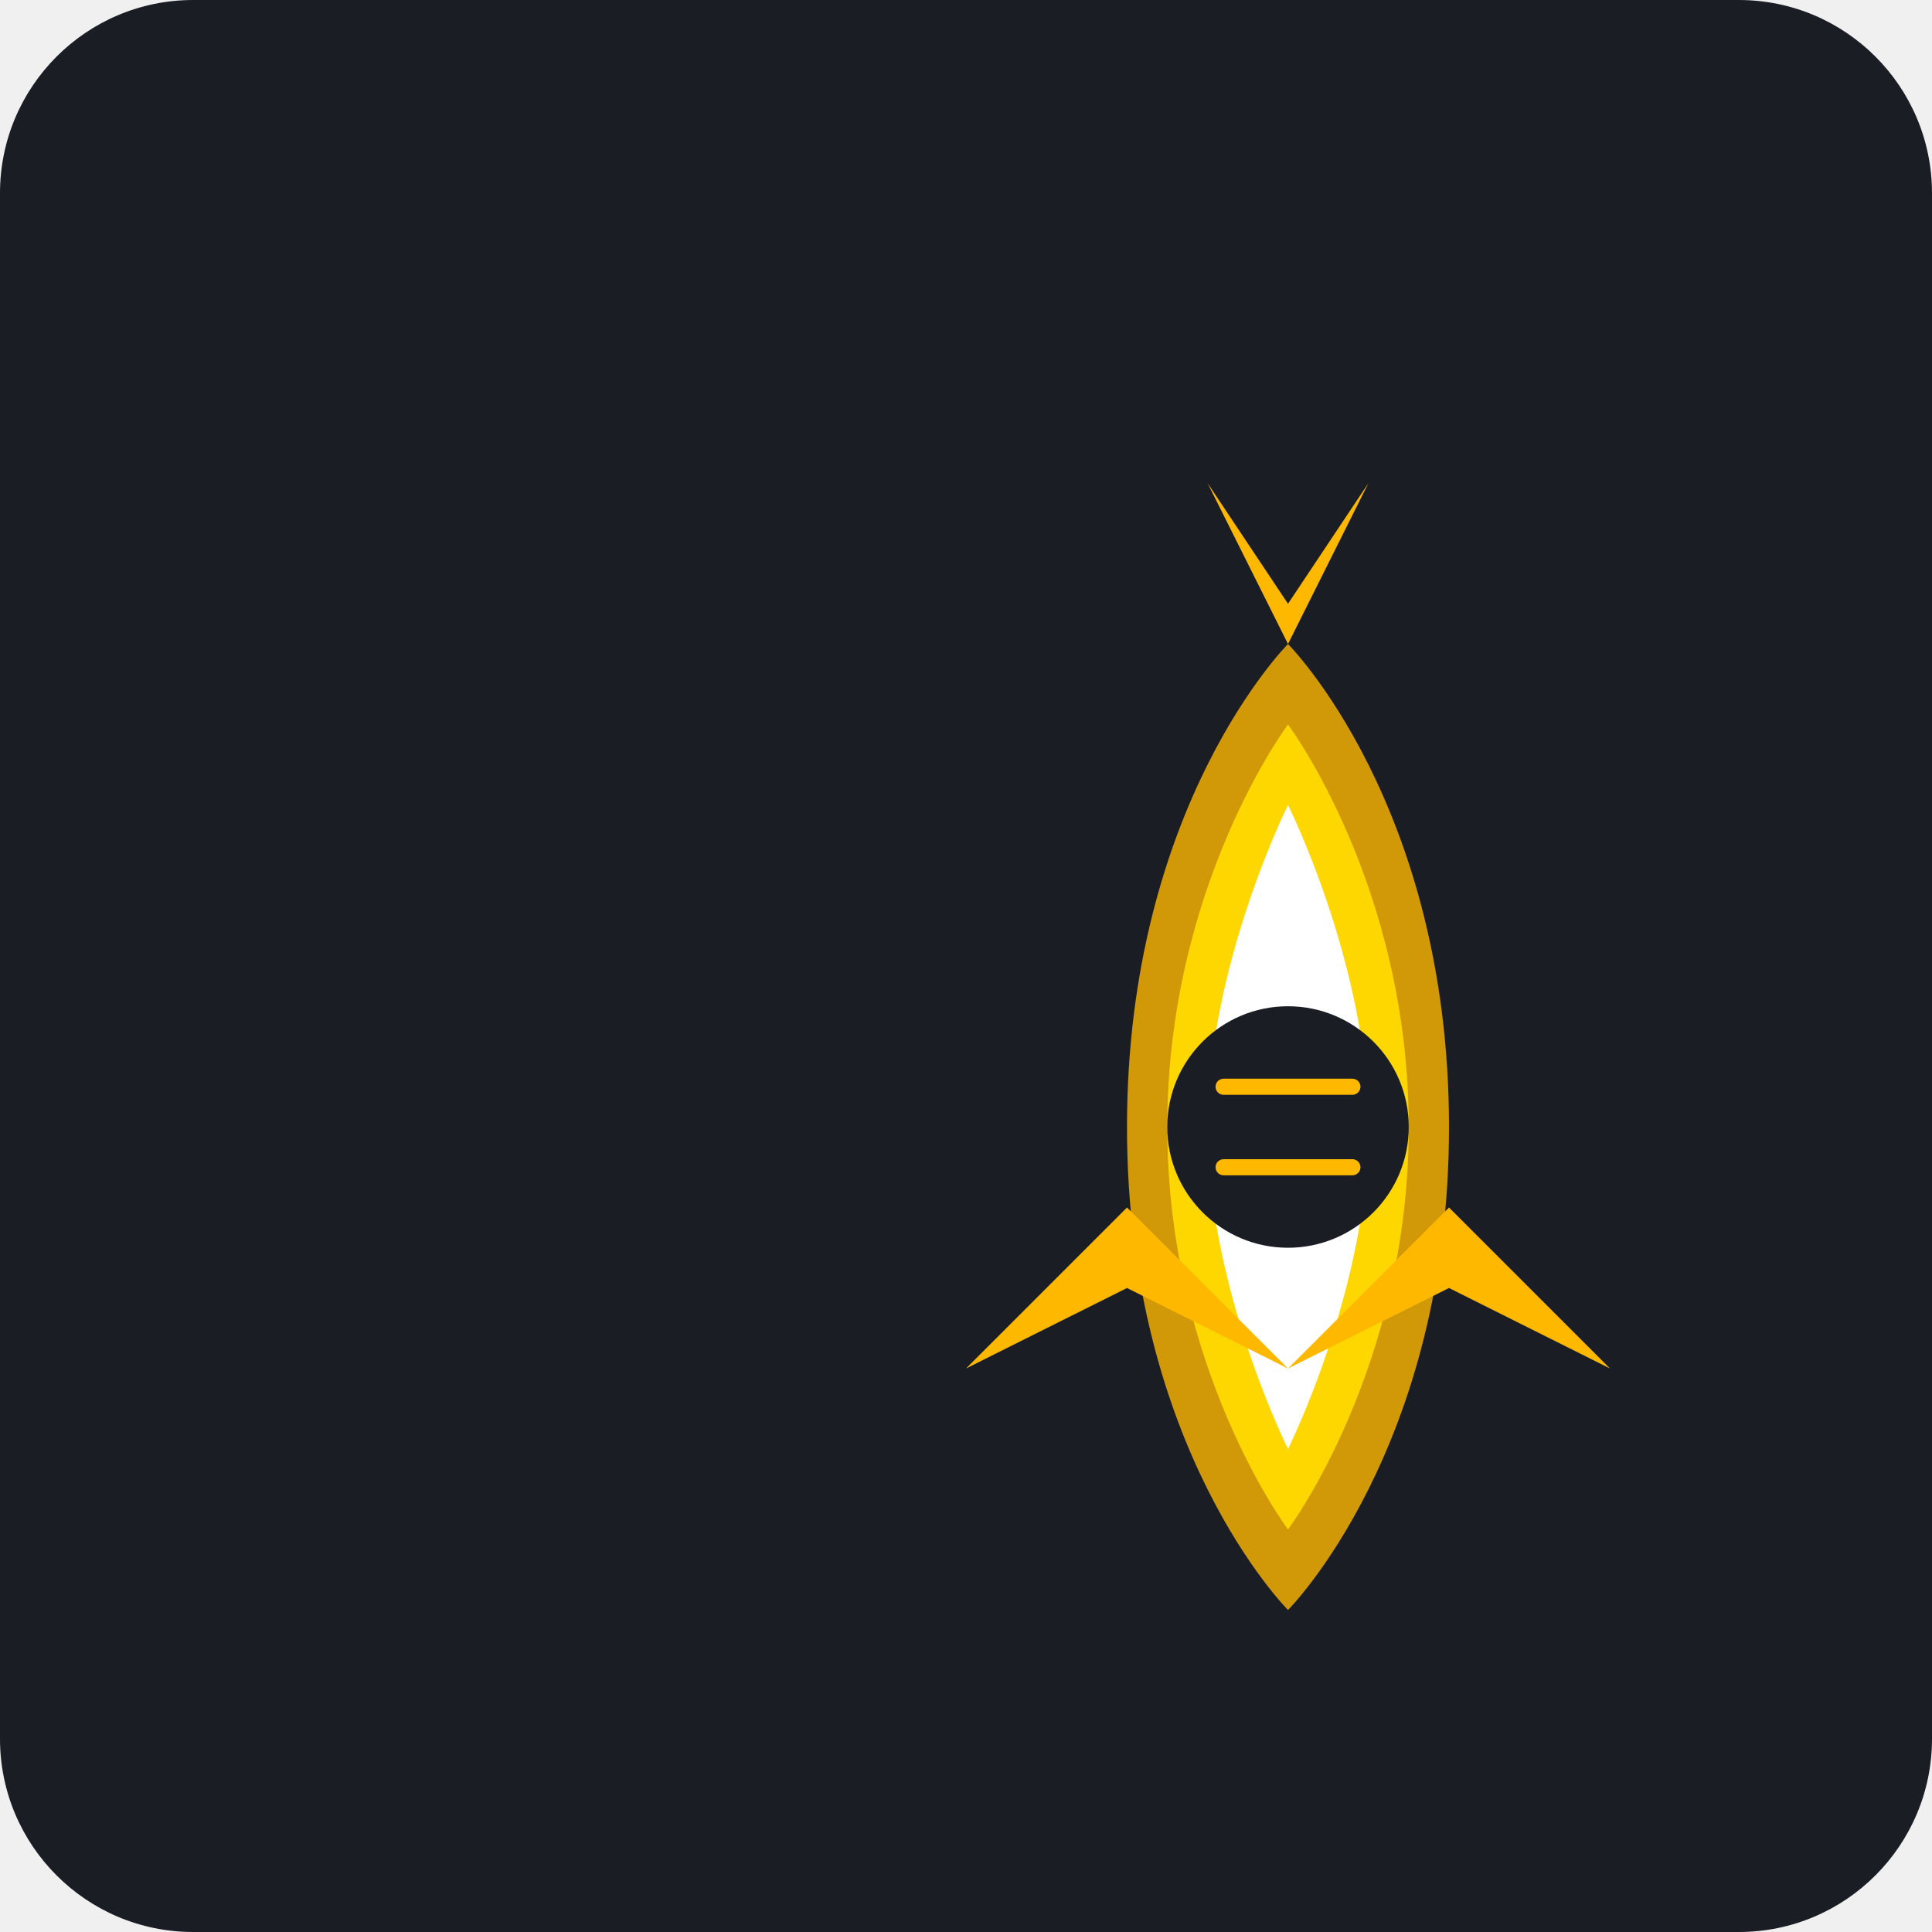
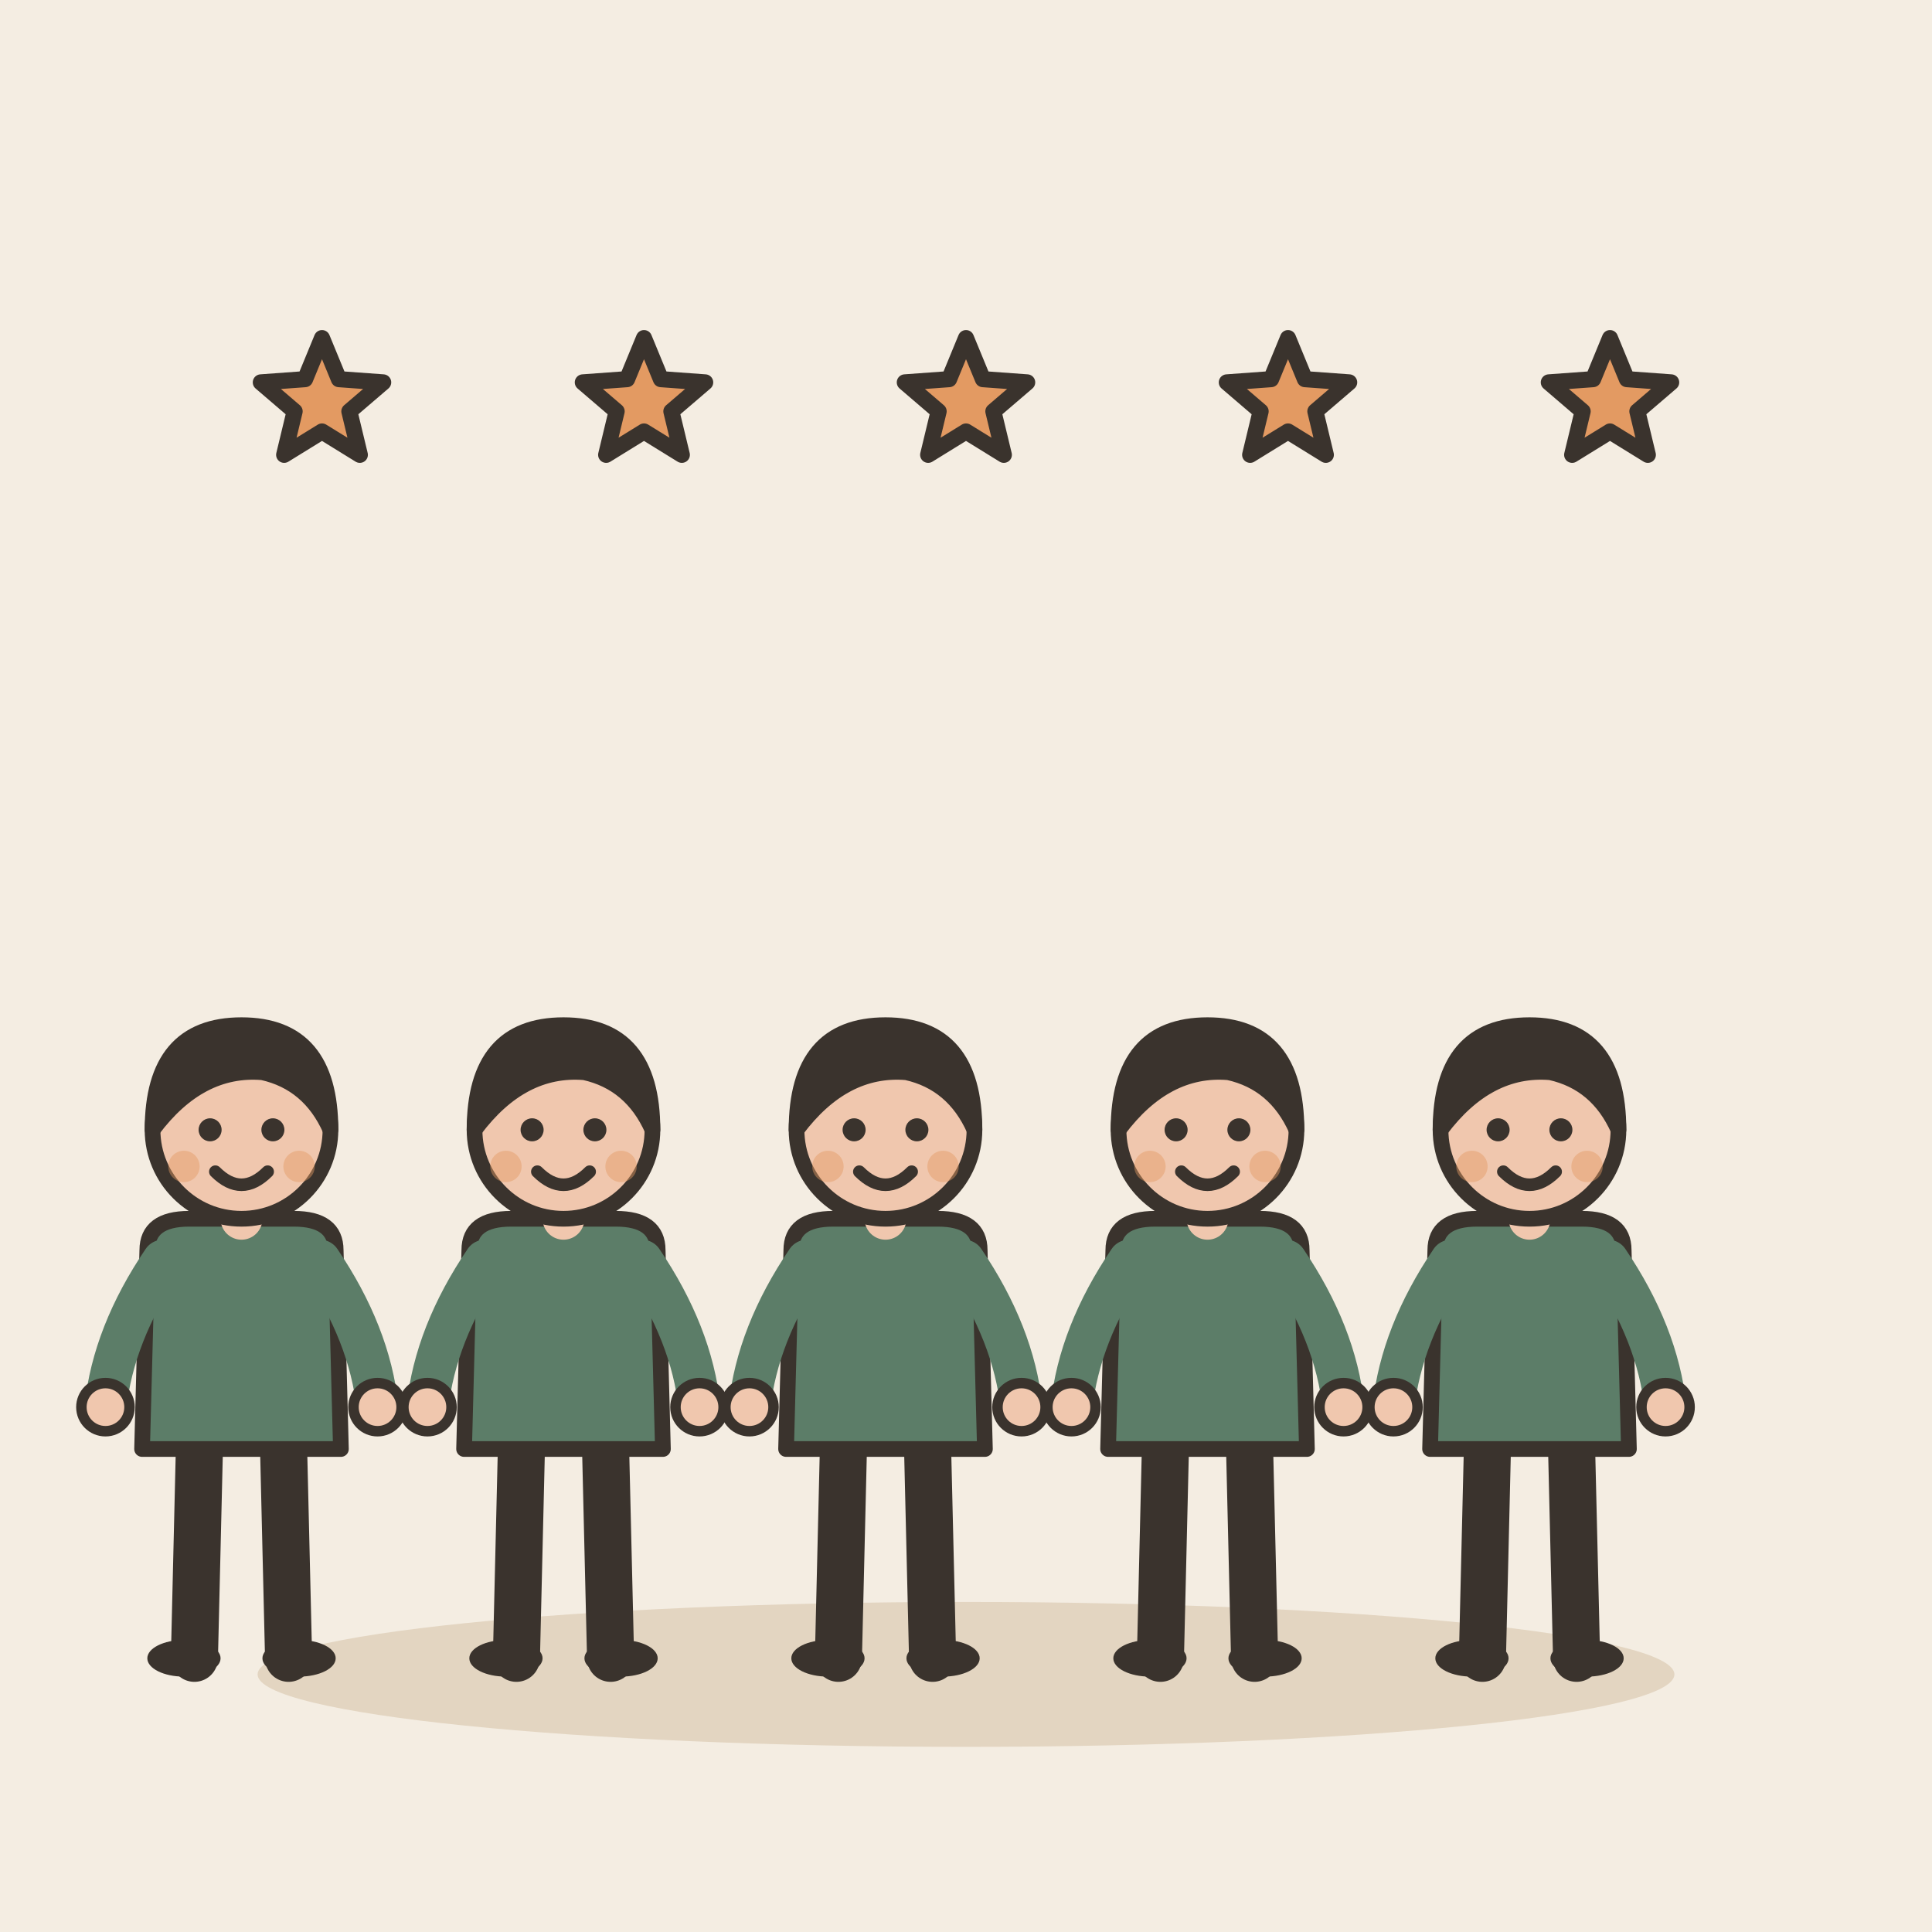
- <svg xmlns="http://www.w3.org/2000/svg" viewBox="0 0 240 240">
-   <rect width="240" height="240" rx="24" fill="#1A1D24" />
-   <g transform="translate(40, 40)">
-     <path d="M120 160C120 160 140 140 140 100C140 60 120 40 120 40C120 40 100 60 100 100C100 140 120 160 120 160Z" fill="#FFB800" opacity="0.8" />
-     <path d="M120 150C120 150 135 130 135 100C135 70 120 50 120 50C120 50 105 70 105 100C105 130 120 150 120 150Z" fill="#FFD700" />
-     <path d="M120 140C120 140 130 120 130 100C130 80 120 60 120 60C120 60 110 80 110 100C110 120 120 140 120 140Z" fill="#FFFFFF" />
-     <path d="M100 110L80 130L100 120L120 130L100 110Z" fill="#FFB800" />
-     <path d="M140 110L160 130L140 120L120 130L140 110Z" fill="#FFB800" />
-     <path d="M120 40L130 20L120 35L110 20L120 40Z" fill="#FFB800" />
-     <circle cx="120" cy="100" r="15" fill="#1A1D24" />
-     <path d="M112 95L128 95M112 105L128 105" stroke="#FFB800" stroke-width="2" stroke-linecap="round" />
+ <svg xmlns="http://www.w3.org/2000/svg" viewBox="0 0 240 240" data-style="editorial">
+   <rect width="240" height="240" fill="#F4EDE2" />
+   <ellipse cx="120" cy="208" rx="88" ry="9" fill="#E3D5C1" />
+   <g transform="translate(30 206) scale(0.65 0.65)">
+     <path d="M-8 -42L-9 0" stroke="#3A332D" stroke-width="9" stroke-linecap="round" fill="none" />
+     <path d="M8 -42L9 0" stroke="#3A332D" stroke-width="9" stroke-linecap="round" fill="none" />
+     <ellipse cx="-11" cy="0" rx="7" ry="3.5" fill="#3A332D" />
+     <ellipse cx="11" cy="0" rx="7" ry="3.5" fill="#3A332D" />
+     <path d="M-18 -78Q-18 -84 -10 -84L10 -84Q18 -84 18 -78L19 -40L-19 -40Z" fill="#5C7D68" stroke="#3A332D" stroke-width="3" stroke-linecap="round" stroke-linejoin="round" />
+     <path d="M-15 -76Q-24.5 -62 -26 -48" fill="none" stroke="#5C7D68" stroke-width="8" stroke-linecap="round" stroke-linejoin="round" />
+     <circle cx="-26" cy="-48" r="4.6" fill="#F0C7AE" stroke="#3A332D" stroke-linecap="round" stroke-linejoin="round" stroke-width="2" />
+     <path d="M15 -76Q24.5 -62 26 -48" fill="none" stroke="#5C7D68" stroke-width="8" stroke-linecap="round" stroke-linejoin="round" />
+     <circle cx="26" cy="-48" r="4.6" fill="#F0C7AE" stroke="#3A332D" stroke-linecap="round" stroke-linejoin="round" stroke-width="2" />
+     <path d="M0 -84L0 -88" stroke="#F0C7AE" stroke-width="8" stroke-linecap="round" fill="none" />
+     <circle cx="0" cy="-101" r="17" fill="#F0C7AE" stroke="#3A332D" stroke-width="3" stroke-linecap="round" stroke-linejoin="round" />
+     <path d="M-17 -101Q-17 -121 0 -121Q17 -121 17 -101Q13 -110 4 -112Q-8 -113 -17 -101Z" fill="#3A332D" stroke="#3A332D" stroke-width="3" stroke-linecap="round" stroke-linejoin="round" />
+     <circle cx="-6" cy="-101" r="2.2" fill="#3A332D" />
+     <circle cx="6" cy="-101" r="2.2" fill="#3A332D" />
+     <path d="M-5 -93Q0 -88 5 -93" fill="none" stroke="#3A332D" stroke-width="2.4" stroke-linecap="round" stroke-linejoin="round" />
+     <circle cx="-11" cy="-94" r="3" fill="#E39A62" opacity="0.45" />
+     <circle cx="11" cy="-94" r="3" fill="#E39A62" opacity="0.45" />
  </g>
+   <g transform="translate(70 206) scale(0.65 0.65)">
+     <path d="M-8 -42L-9 0" stroke="#3A332D" stroke-width="9" stroke-linecap="round" fill="none" />
+     <path d="M8 -42L9 0" stroke="#3A332D" stroke-width="9" stroke-linecap="round" fill="none" />
+     <ellipse cx="-11" cy="0" rx="7" ry="3.5" fill="#3A332D" />
+     <ellipse cx="11" cy="0" rx="7" ry="3.5" fill="#3A332D" />
+     <path d="M-18 -78Q-18 -84 -10 -84L10 -84Q18 -84 18 -78L19 -40L-19 -40Z" fill="#5C7D68" stroke="#3A332D" stroke-width="3" stroke-linecap="round" stroke-linejoin="round" />
+     <path d="M-15 -76Q-24.5 -62 -26 -48" fill="none" stroke="#5C7D68" stroke-width="8" stroke-linecap="round" stroke-linejoin="round" />
+     <circle cx="-26" cy="-48" r="4.6" fill="#F0C7AE" stroke="#3A332D" stroke-linecap="round" stroke-linejoin="round" stroke-width="2" />
+     <path d="M15 -76Q24.5 -62 26 -48" fill="none" stroke="#5C7D68" stroke-width="8" stroke-linecap="round" stroke-linejoin="round" />
+     <circle cx="26" cy="-48" r="4.6" fill="#F0C7AE" stroke="#3A332D" stroke-linecap="round" stroke-linejoin="round" stroke-width="2" />
+     <path d="M0 -84L0 -88" stroke="#F0C7AE" stroke-width="8" stroke-linecap="round" fill="none" />
+     <circle cx="0" cy="-101" r="17" fill="#F0C7AE" stroke="#3A332D" stroke-width="3" stroke-linecap="round" stroke-linejoin="round" />
+     <path d="M-17 -101Q-17 -121 0 -121Q17 -121 17 -101Q13 -110 4 -112Q-8 -113 -17 -101Z" fill="#3A332D" stroke="#3A332D" stroke-width="3" stroke-linecap="round" stroke-linejoin="round" />
+     <circle cx="-6" cy="-101" r="2.2" fill="#3A332D" />
+     <circle cx="6" cy="-101" r="2.2" fill="#3A332D" />
+     <path d="M-5 -93Q0 -88 5 -93" fill="none" stroke="#3A332D" stroke-width="2.4" stroke-linecap="round" stroke-linejoin="round" />
+     <circle cx="-11" cy="-94" r="3" fill="#E39A62" opacity="0.45" />
+     <circle cx="11" cy="-94" r="3" fill="#E39A62" opacity="0.45" />
+   </g>
+   <g transform="translate(110 206) scale(0.65 0.65)">
+     <path d="M-8 -42L-9 0" stroke="#3A332D" stroke-width="9" stroke-linecap="round" fill="none" />
+     <path d="M8 -42L9 0" stroke="#3A332D" stroke-width="9" stroke-linecap="round" fill="none" />
+     <ellipse cx="-11" cy="0" rx="7" ry="3.5" fill="#3A332D" />
+     <ellipse cx="11" cy="0" rx="7" ry="3.5" fill="#3A332D" />
+     <path d="M-18 -78Q-18 -84 -10 -84L10 -84Q18 -84 18 -78L19 -40L-19 -40Z" fill="#5C7D68" stroke="#3A332D" stroke-width="3" stroke-linecap="round" stroke-linejoin="round" />
+     <path d="M-15 -76Q-24.5 -62 -26 -48" fill="none" stroke="#5C7D68" stroke-width="8" stroke-linecap="round" stroke-linejoin="round" />
+     <circle cx="-26" cy="-48" r="4.6" fill="#F0C7AE" stroke="#3A332D" stroke-linecap="round" stroke-linejoin="round" stroke-width="2" />
+     <path d="M15 -76Q24.5 -62 26 -48" fill="none" stroke="#5C7D68" stroke-width="8" stroke-linecap="round" stroke-linejoin="round" />
+     <circle cx="26" cy="-48" r="4.6" fill="#F0C7AE" stroke="#3A332D" stroke-linecap="round" stroke-linejoin="round" stroke-width="2" />
+     <path d="M0 -84L0 -88" stroke="#F0C7AE" stroke-width="8" stroke-linecap="round" fill="none" />
+     <circle cx="0" cy="-101" r="17" fill="#F0C7AE" stroke="#3A332D" stroke-width="3" stroke-linecap="round" stroke-linejoin="round" />
+     <path d="M-17 -101Q-17 -121 0 -121Q17 -121 17 -101Q13 -110 4 -112Q-8 -113 -17 -101Z" fill="#3A332D" stroke="#3A332D" stroke-width="3" stroke-linecap="round" stroke-linejoin="round" />
+     <circle cx="-6" cy="-101" r="2.2" fill="#3A332D" />
+     <circle cx="6" cy="-101" r="2.2" fill="#3A332D" />
+     <path d="M-5 -93Q0 -88 5 -93" fill="none" stroke="#3A332D" stroke-width="2.4" stroke-linecap="round" stroke-linejoin="round" />
+     <circle cx="-11" cy="-94" r="3" fill="#E39A62" opacity="0.45" />
+     <circle cx="11" cy="-94" r="3" fill="#E39A62" opacity="0.45" />
+   </g>
+   <g transform="translate(150 206) scale(0.65 0.65)">
+     <path d="M-8 -42L-9 0" stroke="#3A332D" stroke-width="9" stroke-linecap="round" fill="none" />
+     <path d="M8 -42L9 0" stroke="#3A332D" stroke-width="9" stroke-linecap="round" fill="none" />
+     <ellipse cx="-11" cy="0" rx="7" ry="3.5" fill="#3A332D" />
+     <ellipse cx="11" cy="0" rx="7" ry="3.5" fill="#3A332D" />
+     <path d="M-18 -78Q-18 -84 -10 -84L10 -84Q18 -84 18 -78L19 -40L-19 -40Z" fill="#5C7D68" stroke="#3A332D" stroke-width="3" stroke-linecap="round" stroke-linejoin="round" />
+     <path d="M-15 -76Q-24.5 -62 -26 -48" fill="none" stroke="#5C7D68" stroke-width="8" stroke-linecap="round" stroke-linejoin="round" />
+     <circle cx="-26" cy="-48" r="4.6" fill="#F0C7AE" stroke="#3A332D" stroke-linecap="round" stroke-linejoin="round" stroke-width="2" />
+     <path d="M15 -76Q24.5 -62 26 -48" fill="none" stroke="#5C7D68" stroke-width="8" stroke-linecap="round" stroke-linejoin="round" />
+     <circle cx="26" cy="-48" r="4.6" fill="#F0C7AE" stroke="#3A332D" stroke-linecap="round" stroke-linejoin="round" stroke-width="2" />
+     <path d="M0 -84L0 -88" stroke="#F0C7AE" stroke-width="8" stroke-linecap="round" fill="none" />
+     <circle cx="0" cy="-101" r="17" fill="#F0C7AE" stroke="#3A332D" stroke-width="3" stroke-linecap="round" stroke-linejoin="round" />
+     <path d="M-17 -101Q-17 -121 0 -121Q17 -121 17 -101Q13 -110 4 -112Q-8 -113 -17 -101Z" fill="#3A332D" stroke="#3A332D" stroke-width="3" stroke-linecap="round" stroke-linejoin="round" />
+     <circle cx="-6" cy="-101" r="2.2" fill="#3A332D" />
+     <circle cx="6" cy="-101" r="2.2" fill="#3A332D" />
+     <path d="M-5 -93Q0 -88 5 -93" fill="none" stroke="#3A332D" stroke-width="2.4" stroke-linecap="round" stroke-linejoin="round" />
+     <circle cx="-11" cy="-94" r="3" fill="#E39A62" opacity="0.45" />
+     <circle cx="11" cy="-94" r="3" fill="#E39A62" opacity="0.45" />
+   </g>
+   <g transform="translate(190 206) scale(0.65 0.65)">
+     <path d="M-8 -42L-9 0" stroke="#3A332D" stroke-width="9" stroke-linecap="round" fill="none" />
+     <path d="M8 -42L9 0" stroke="#3A332D" stroke-width="9" stroke-linecap="round" fill="none" />
+     <ellipse cx="-11" cy="0" rx="7" ry="3.5" fill="#3A332D" />
+     <ellipse cx="11" cy="0" rx="7" ry="3.5" fill="#3A332D" />
+     <path d="M-18 -78Q-18 -84 -10 -84L10 -84Q18 -84 18 -78L19 -40L-19 -40Z" fill="#5C7D68" stroke="#3A332D" stroke-width="3" stroke-linecap="round" stroke-linejoin="round" />
+     <path d="M-15 -76Q-24.5 -62 -26 -48" fill="none" stroke="#5C7D68" stroke-width="8" stroke-linecap="round" stroke-linejoin="round" />
+     <circle cx="-26" cy="-48" r="4.6" fill="#F0C7AE" stroke="#3A332D" stroke-linecap="round" stroke-linejoin="round" stroke-width="2" />
+     <path d="M15 -76Q24.5 -62 26 -48" fill="none" stroke="#5C7D68" stroke-width="8" stroke-linecap="round" stroke-linejoin="round" />
+     <circle cx="26" cy="-48" r="4.6" fill="#F0C7AE" stroke="#3A332D" stroke-linecap="round" stroke-linejoin="round" stroke-width="2" />
+     <path d="M0 -84L0 -88" stroke="#F0C7AE" stroke-width="8" stroke-linecap="round" fill="none" />
+     <circle cx="0" cy="-101" r="17" fill="#F0C7AE" stroke="#3A332D" stroke-width="3" stroke-linecap="round" stroke-linejoin="round" />
+     <path d="M-17 -101Q-17 -121 0 -121Q17 -121 17 -101Q13 -110 4 -112Q-8 -113 -17 -101Z" fill="#3A332D" stroke="#3A332D" stroke-width="3" stroke-linecap="round" stroke-linejoin="round" />
+     <circle cx="-6" cy="-101" r="2.2" fill="#3A332D" />
+     <circle cx="6" cy="-101" r="2.2" fill="#3A332D" />
+     <path d="M-5 -93Q0 -88 5 -93" fill="none" stroke="#3A332D" stroke-width="2.4" stroke-linecap="round" stroke-linejoin="round" />
+     <circle cx="-11" cy="-94" r="3" fill="#E39A62" opacity="0.45" />
+     <circle cx="11" cy="-94" r="3" fill="#E39A62" opacity="0.45" />
+   </g>
+   <path d="M40.0 42.0L42.1 47.1L47.6 47.5L43.4 51.1L44.7 56.5L40.0 53.6L35.3 56.5L36.6 51.1L32.4 47.5L37.9 47.1Z" fill="#E39A62" stroke="#3A332D" stroke-width="2" stroke-linecap="round" stroke-linejoin="round" />
+   <path d="M80.0 42.0L82.1 47.1L87.6 47.5L83.4 51.1L84.7 56.5L80.0 53.6L75.3 56.5L76.6 51.1L72.4 47.5L77.9 47.1Z" fill="#E39A62" stroke="#3A332D" stroke-width="2" stroke-linecap="round" stroke-linejoin="round" />
+   <path d="M120.0 42.0L122.1 47.1L127.6 47.5L123.4 51.1L124.7 56.5L120.0 53.6L115.3 56.5L116.6 51.1L112.4 47.5L117.9 47.1Z" fill="#E39A62" stroke="#3A332D" stroke-width="2" stroke-linecap="round" stroke-linejoin="round" />
+   <path d="M160.0 42.0L162.1 47.1L167.6 47.5L163.4 51.1L164.7 56.5L160.0 53.6L155.3 56.5L156.6 51.1L152.4 47.5L157.9 47.1Z" fill="#E39A62" stroke="#3A332D" stroke-width="2" stroke-linecap="round" stroke-linejoin="round" />
+   <path d="M200.0 42.0L202.1 47.1L207.6 47.5L203.4 51.1L204.7 56.5L200.0 53.6L195.3 56.5L196.6 51.1L192.4 47.5L197.9 47.1Z" fill="#E39A62" stroke="#3A332D" stroke-width="2" stroke-linecap="round" stroke-linejoin="round" />
</svg>
